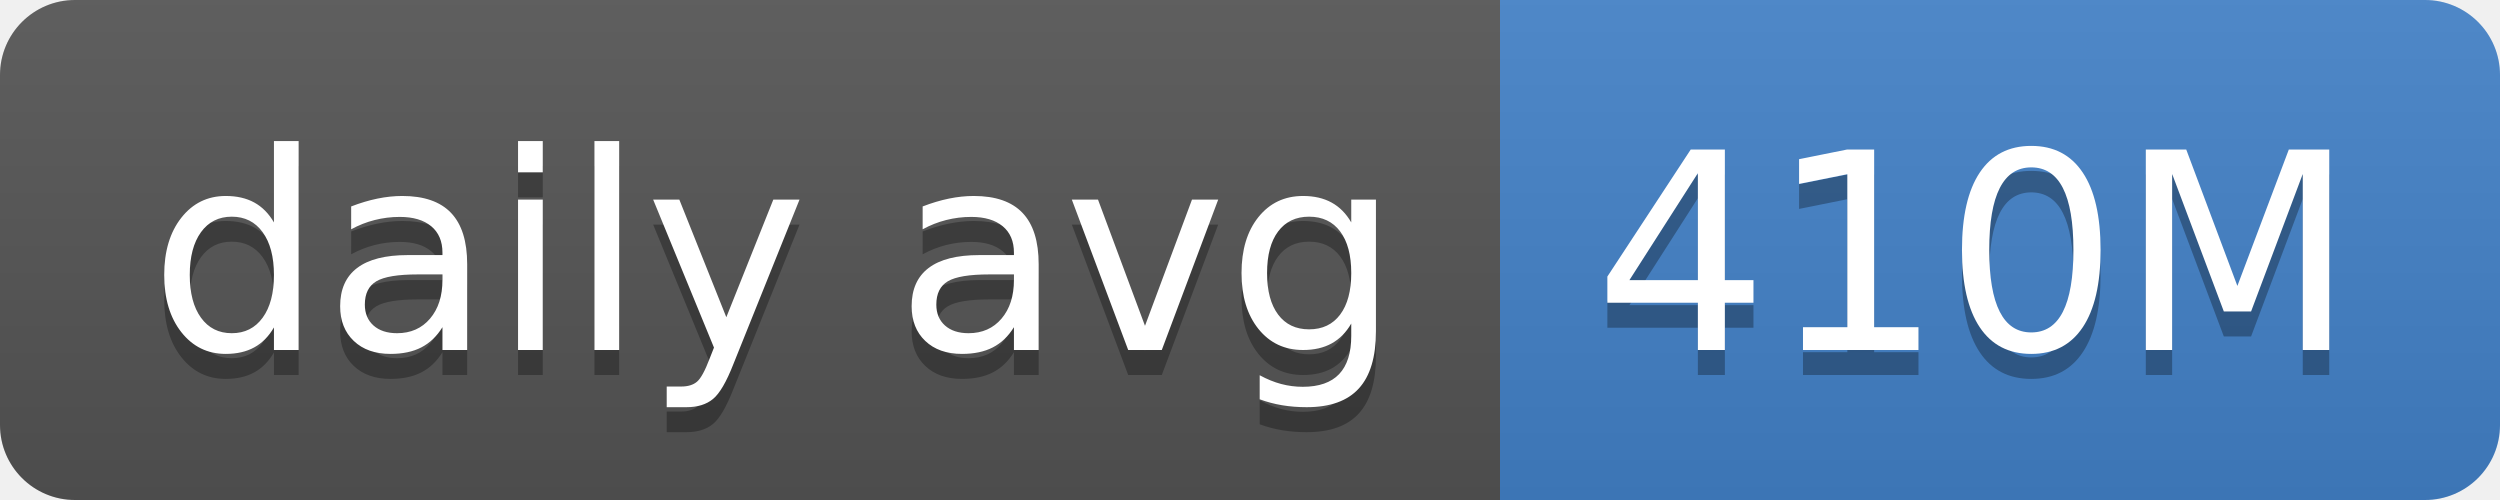
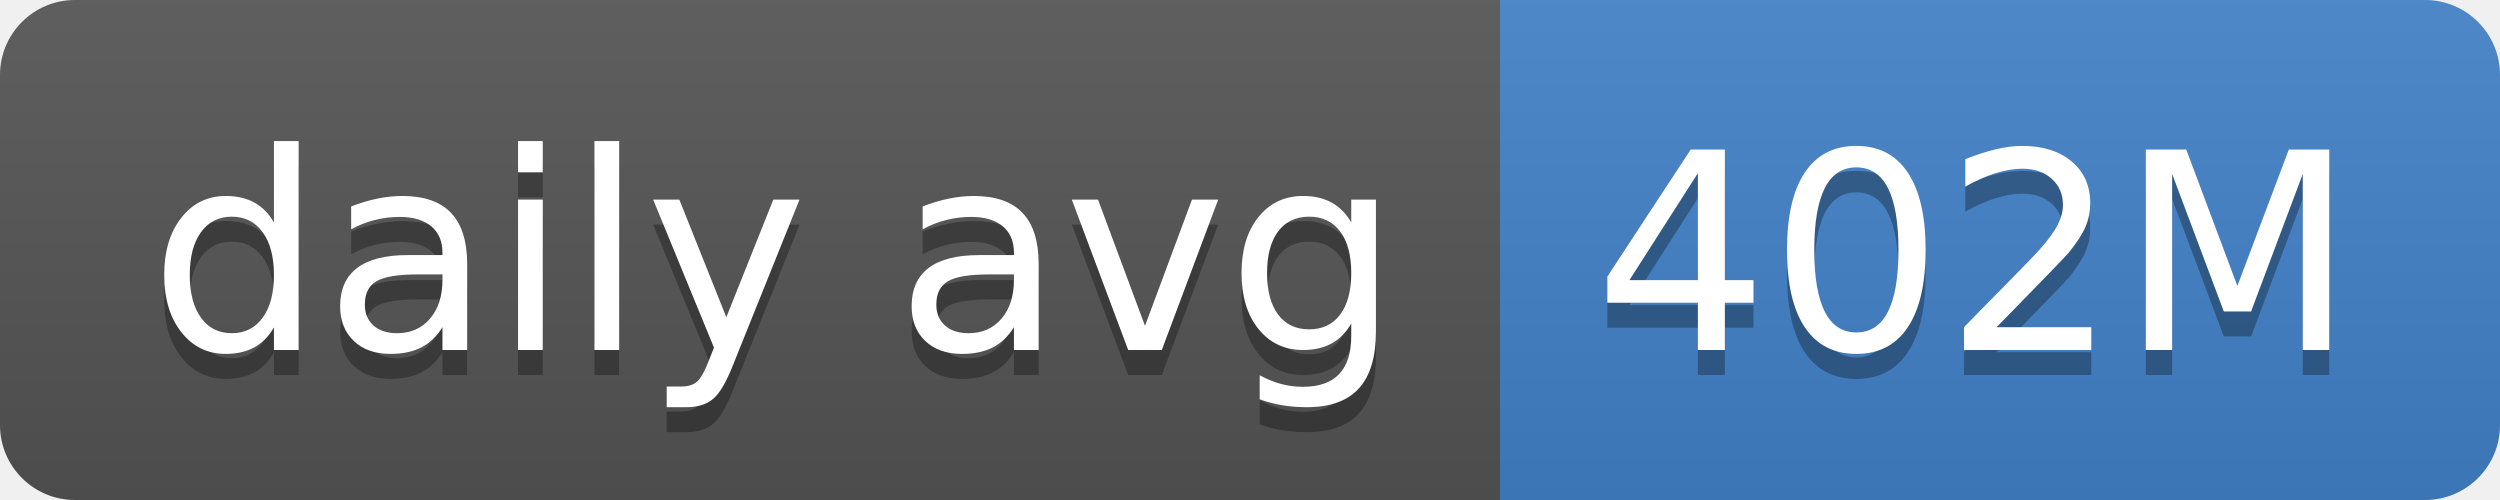
- <svg xmlns="http://www.w3.org/2000/svg" width="100" height="20" role="img" aria-label="daily avg: 410M">
+ <svg xmlns="http://www.w3.org/2000/svg" width="100" height="20" role="img" aria-label="daily avg: 402M">
  <linearGradient id="s" x2="0" y2="100%">
    <stop offset="0" stop-color="#bbb" stop-opacity=".1" />
    <stop offset="1" stop-opacity=".1" />
  </linearGradient>
  <clipPath id="r">
    <rect width="100" height="20" rx="3" fill="#fff" />
  </clipPath>
  <g clip-path="url(#r)">
    <rect width="60" height="20" fill="#555" />
    <rect x="60" width="40" height="20" fill="#4382c9" />
    <rect width="100" height="20" fill="url(#s)" />
  </g>
  <g fill="#fff" text-anchor="middle" font-family="Verdana,Geneva,DejaVu Sans,sans-serif" text-rendering="geometricPrecision" font-size="110">
    <text aria-hidden="true" x="310" y="150" fill="#010101" fill-opacity=".3" transform="scale(.1)" textLength="500">daily avg</text>
    <text x="310" y="140" transform="scale(.1)" fill="#fff" textLength="500">daily avg</text>
-     <text aria-hidden="true" x="790" y="150" fill="#010101" fill-opacity=".3" transform="scale(.1)" textLength="300">410M</text>
-     <text x="790" y="140" transform="scale(.1)" fill="#fff" textLength="300">410M</text>
+     <text aria-hidden="true" x="790" y="150" fill="#010101" fill-opacity=".3" transform="scale(.1)" textLength="300">402M</text>
+     <text x="790" y="140" transform="scale(.1)" fill="#fff" textLength="300">402M</text>
  </g>
</svg>
